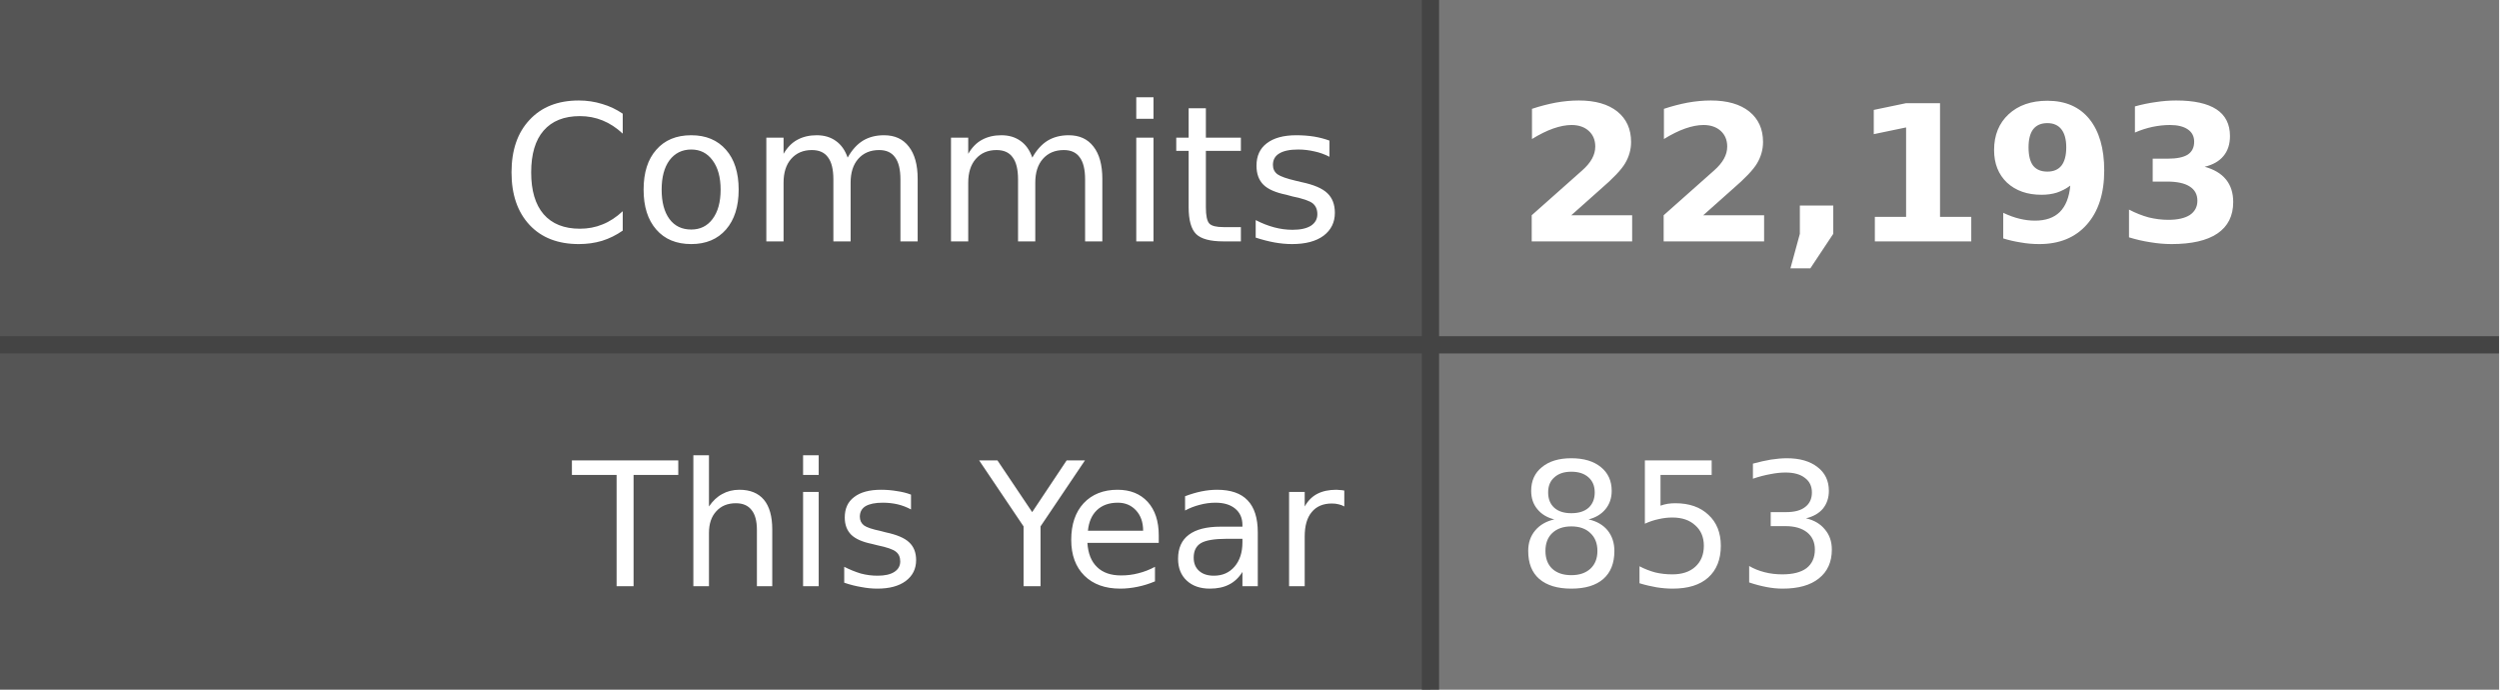
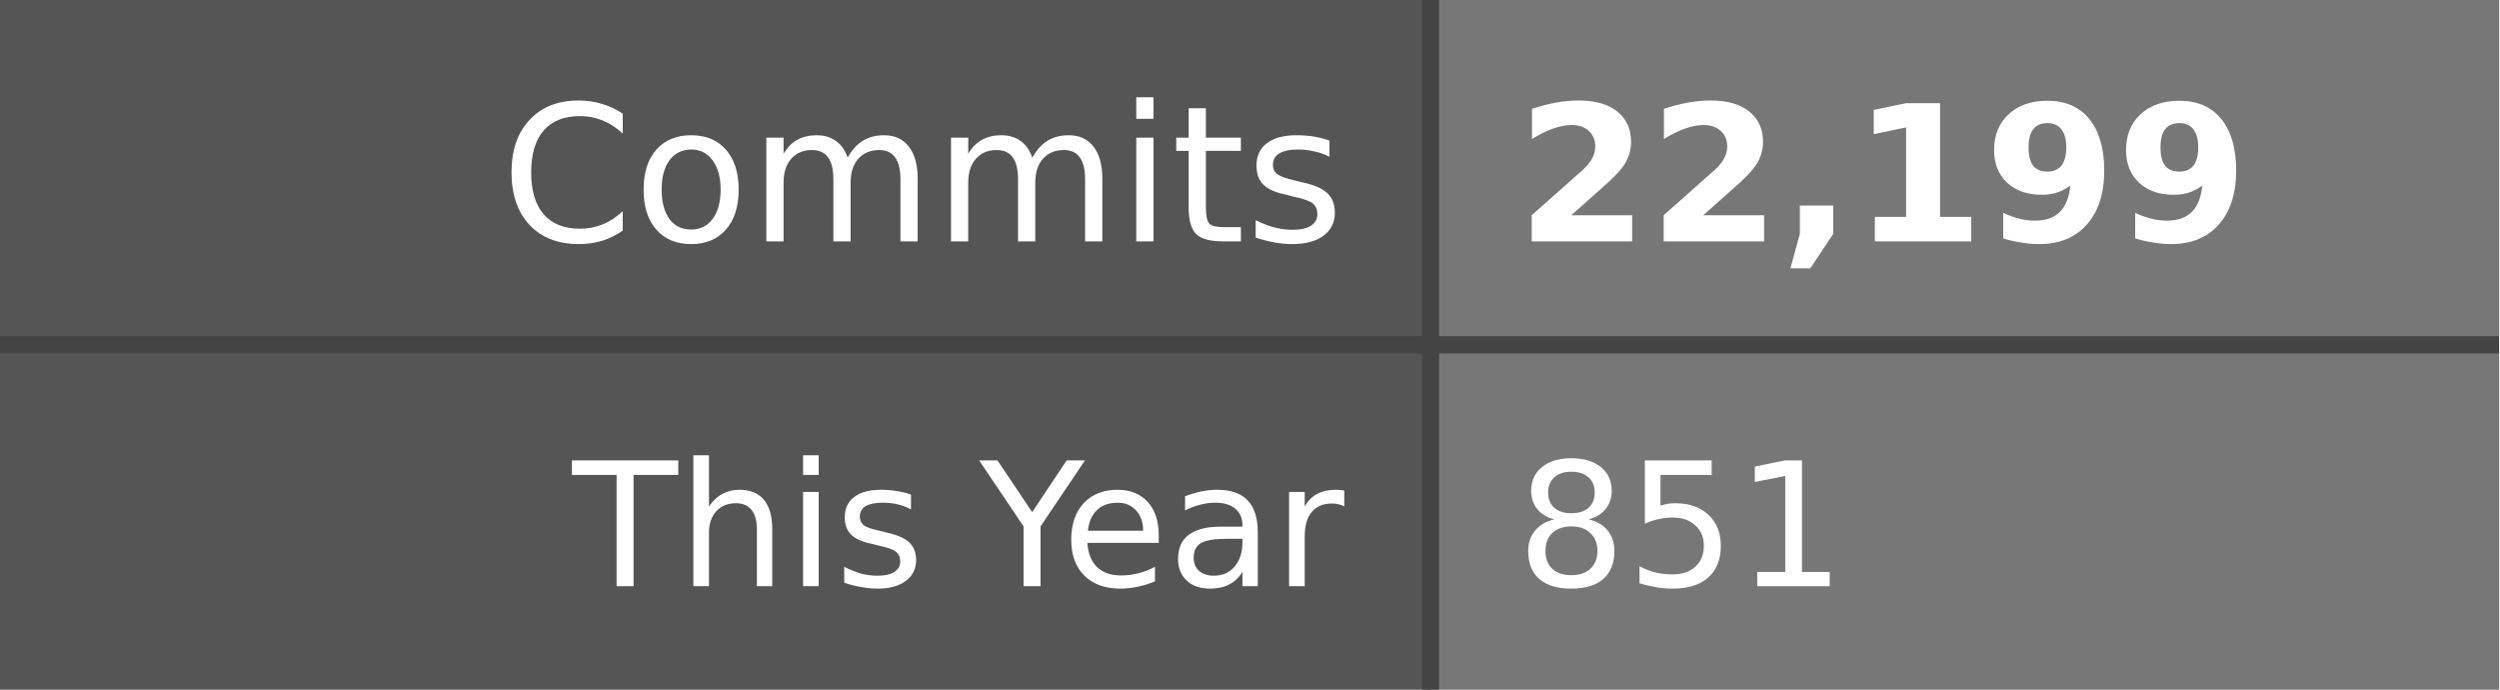
- <svg xmlns="http://www.w3.org/2000/svg" width="145" height="40" role="img" aria-label="Commits: 22,193, This Year: 853">
+ <svg xmlns="http://www.w3.org/2000/svg" width="145" height="40" role="img" aria-label="Commits: 22,199, This Year: 851">
  <style>
    .label-bg { fill: #555; }
    .value-bg { fill: #777; }
    .label-text { fill: #fff; }
    .value-text { fill: #fff; }
    .divider { stroke: #444; }
    
    @media (prefers-color-scheme: dark) {
      .label-bg { fill: #2d333b; }
      .value-bg { fill: #444c56; }
      .label-text { fill: #adbac7; }
      .value-text { fill: #cdd9e5; }
      .divider { stroke: #545d68; }
    }
    
    @media (prefers-color-scheme: light) {
      .label-bg { fill: #e1e4e8; }
      .value-bg { fill: #fafbfc; }
      .label-text { fill: #24292e; }
      .value-text { fill: #24292e; }
      .divider { stroke: #d1d5da; }
    }
  </style>
  <rect class="label-bg" width="83" height="20" x="0" y="0" />
  <rect class="value-bg" width="62" height="20" x="83" y="0" />
  <rect class="label-bg" width="83" height="20" x="0" y="20" />
  <rect class="value-bg" width="62" height="20" x="83" y="20" />
  <line class="divider" x1="0" y1="20" x2="145" y2="20" stroke-width="1" />
  <line class="divider" x1="83" y1="0" x2="83" y2="40" stroke-width="1" />
  <g font-family="Verdana,Geneva,DejaVu Sans,sans-serif" text-rendering="geometricPrecision" font-size="11">
    <text class="label-text" x="78" y="14" text-anchor="end">Commits</text>
-     <text class="value-text" x="88" y="14" text-anchor="start" font-weight="bold">22,193</text>
+     <text class="value-text" x="88" y="14" text-anchor="start" font-weight="bold">22,199</text>
    <text class="label-text" x="78" y="34" text-anchor="end" font-size="10">This Year</text>
-     <text class="value-text" x="88" y="34" text-anchor="start" font-size="10">853</text>
+     <text class="value-text" x="88" y="34" text-anchor="start" font-size="10">851</text>
  </g>
</svg>
